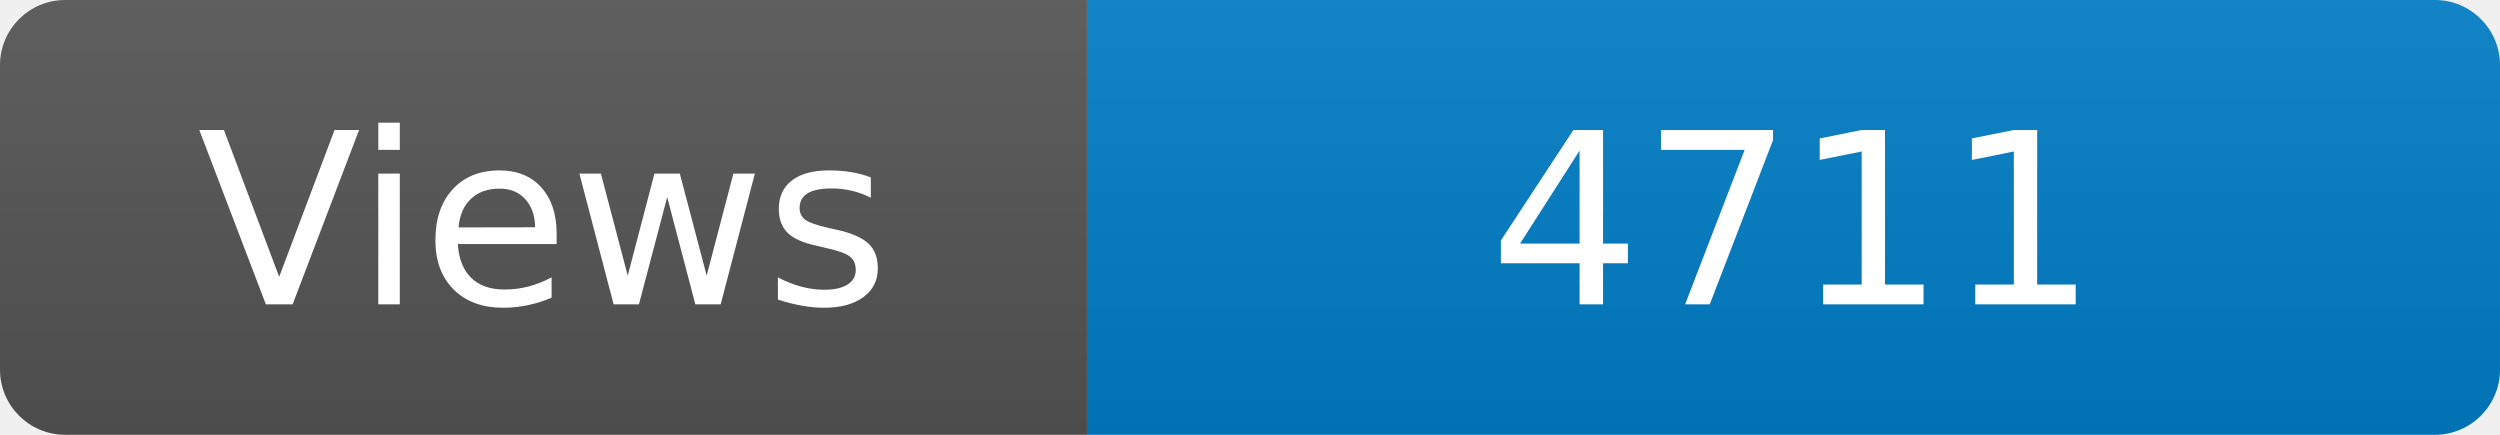
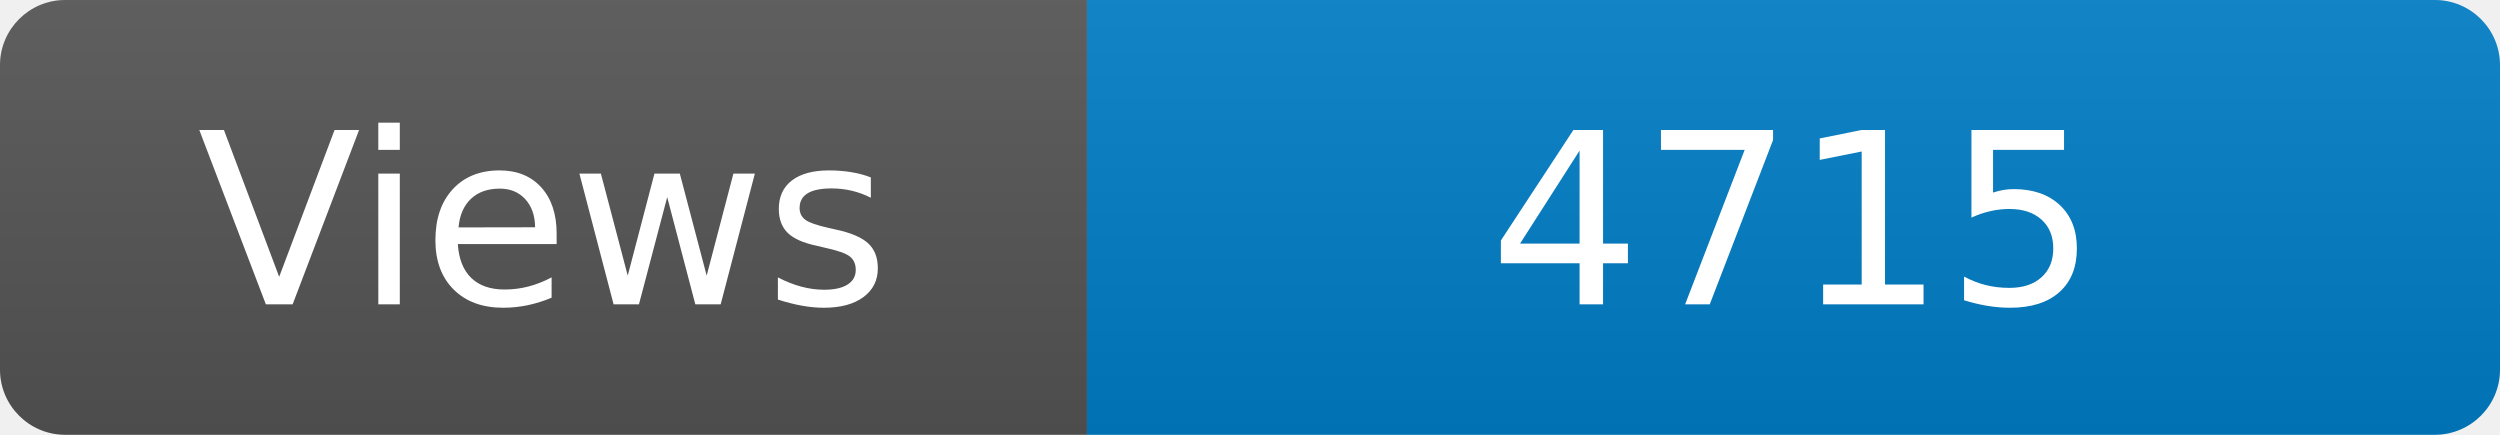
<svg xmlns="http://www.w3.org/2000/svg" width="115" height="20" role="img" aria-label="Maintained?: yes">
  <linearGradient id="s" x2="0" y2="100%">
    <stop offset="0" stop-color="#bbb" stop-opacity=".1" />
    <stop offset="1" stop-opacity=".1" />
  </linearGradient>
  <clipPath id="r">
    <rect width="115" height="20" rx="3" fill="#fff" />
  </clipPath>
  <g clip-path="url(#r)">
    <rect width="50" height="20" fill="#555" />
    <rect x="50" width="160" height="20" fill="#007ec6" />
    <rect width="115" height="20" fill="url(#s)" />
  </g>
  <g fill="#fff" text-anchor="middle" font-family="Verdana,Geneva,DejaVu Sans,sans-serif" font-size="110">
    <text x="250" y="140" transform="scale(.1)" fill="#fff">Views</text>
-     <text x="825" y="140" transform="scale(.1)" fill="#fff">4711</text>
+     <text x="825" y="140" transform="scale(.1)" fill="#fff">4715</text>
  </g>
</svg>
